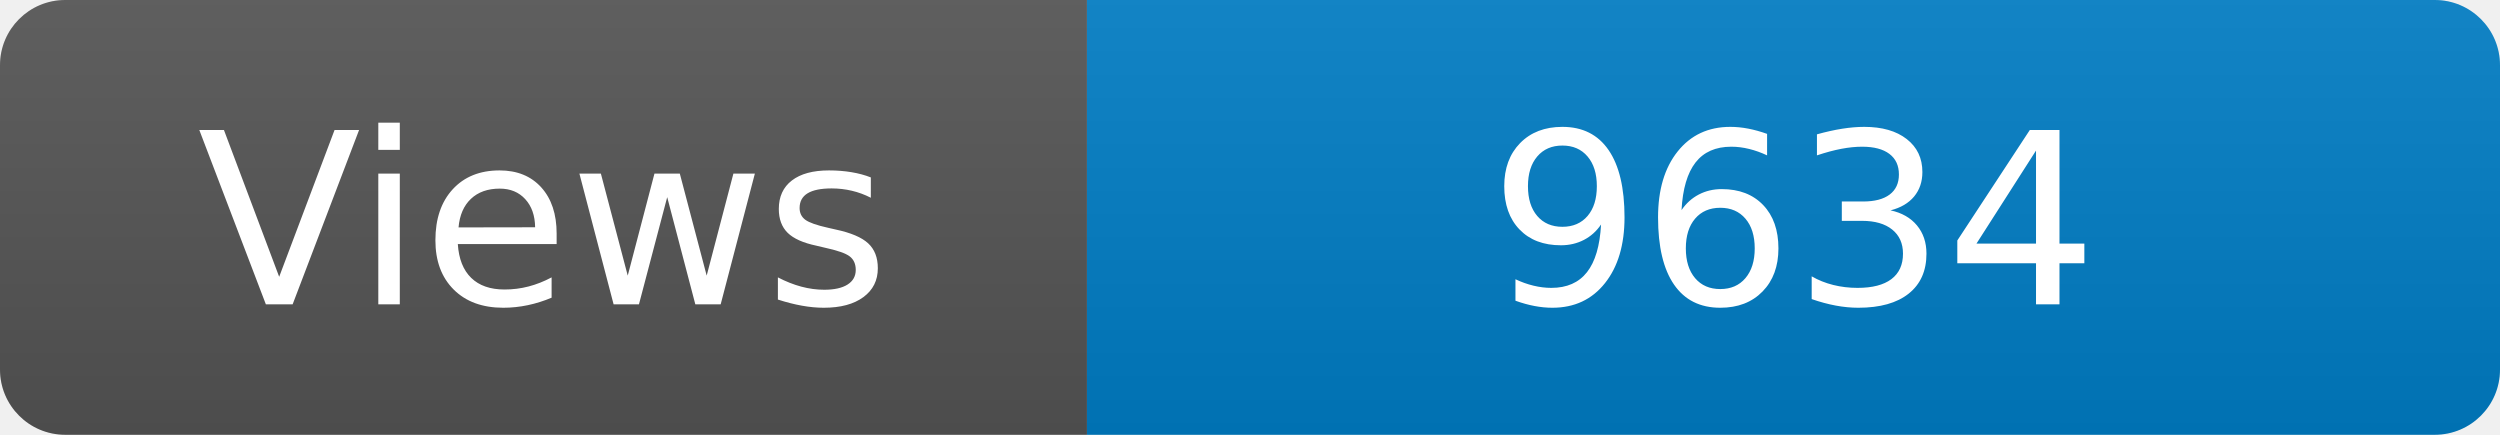
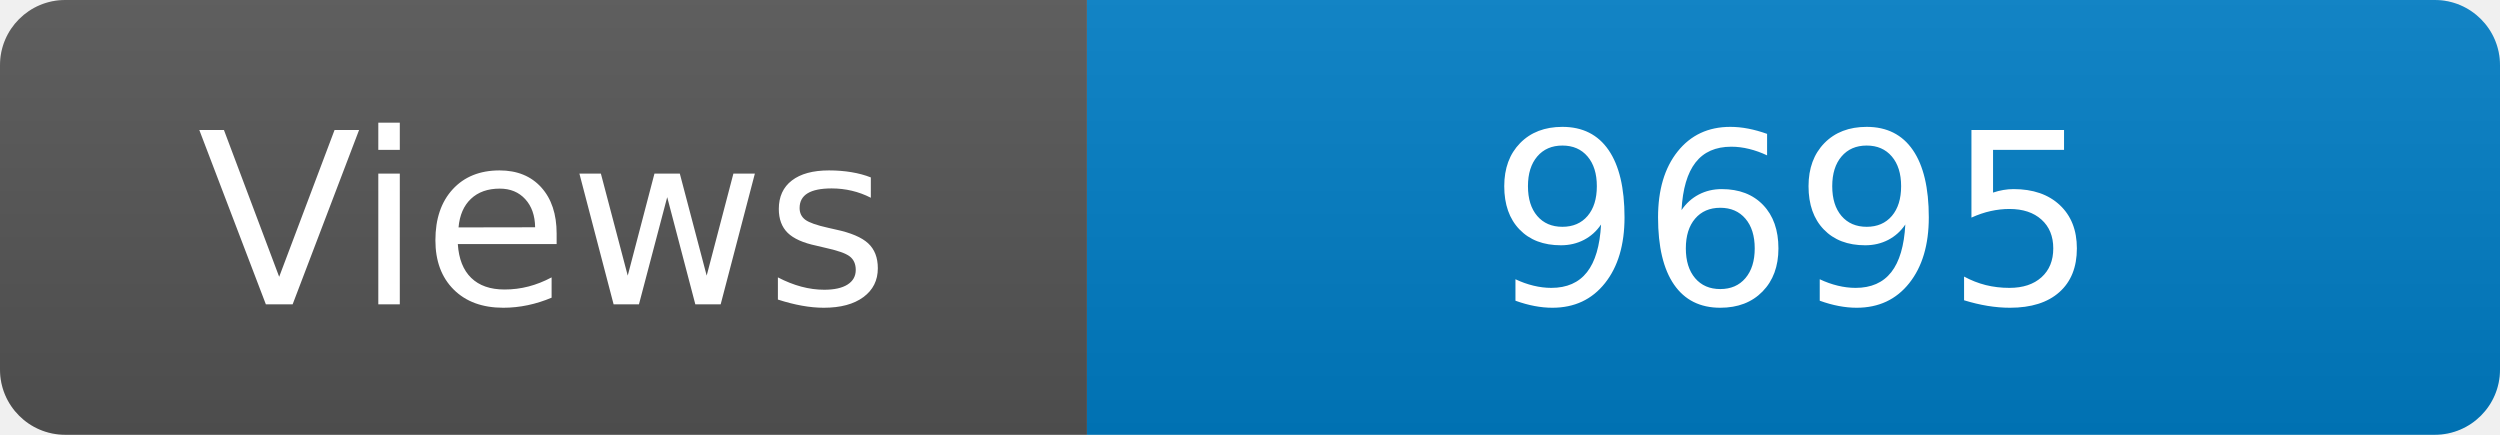
<svg xmlns="http://www.w3.org/2000/svg" width="115" height="20" role="img" aria-label="Maintained?: yes">
  <linearGradient id="s" x2="0" y2="100%">
    <stop offset="0" stop-color="#bbb" stop-opacity=".1" />
    <stop offset="1" stop-opacity=".1" />
  </linearGradient>
  <clipPath id="r">
    <rect width="115" height="20" rx="3" fill="#fff" />
  </clipPath>
  <g clip-path="url(#r)">
    <rect width="50" height="20" fill="#555" />
    <rect x="50" width="160" height="20" fill="#007ec6" />
    <rect width="115" height="20" fill="url(#s)" />
  </g>
  <g fill="#fff" text-anchor="middle" font-family="Verdana,Geneva,DejaVu Sans,sans-serif" font-size="110">
    <text x="250" y="140" transform="scale(.1)" fill="#fff">Views</text>
-     <text x="825" y="140" transform="scale(.1)" fill="#fff">9634</text>
+     <text x="825" y="140" transform="scale(.1)" fill="#fff">9695</text>
  </g>
</svg>
